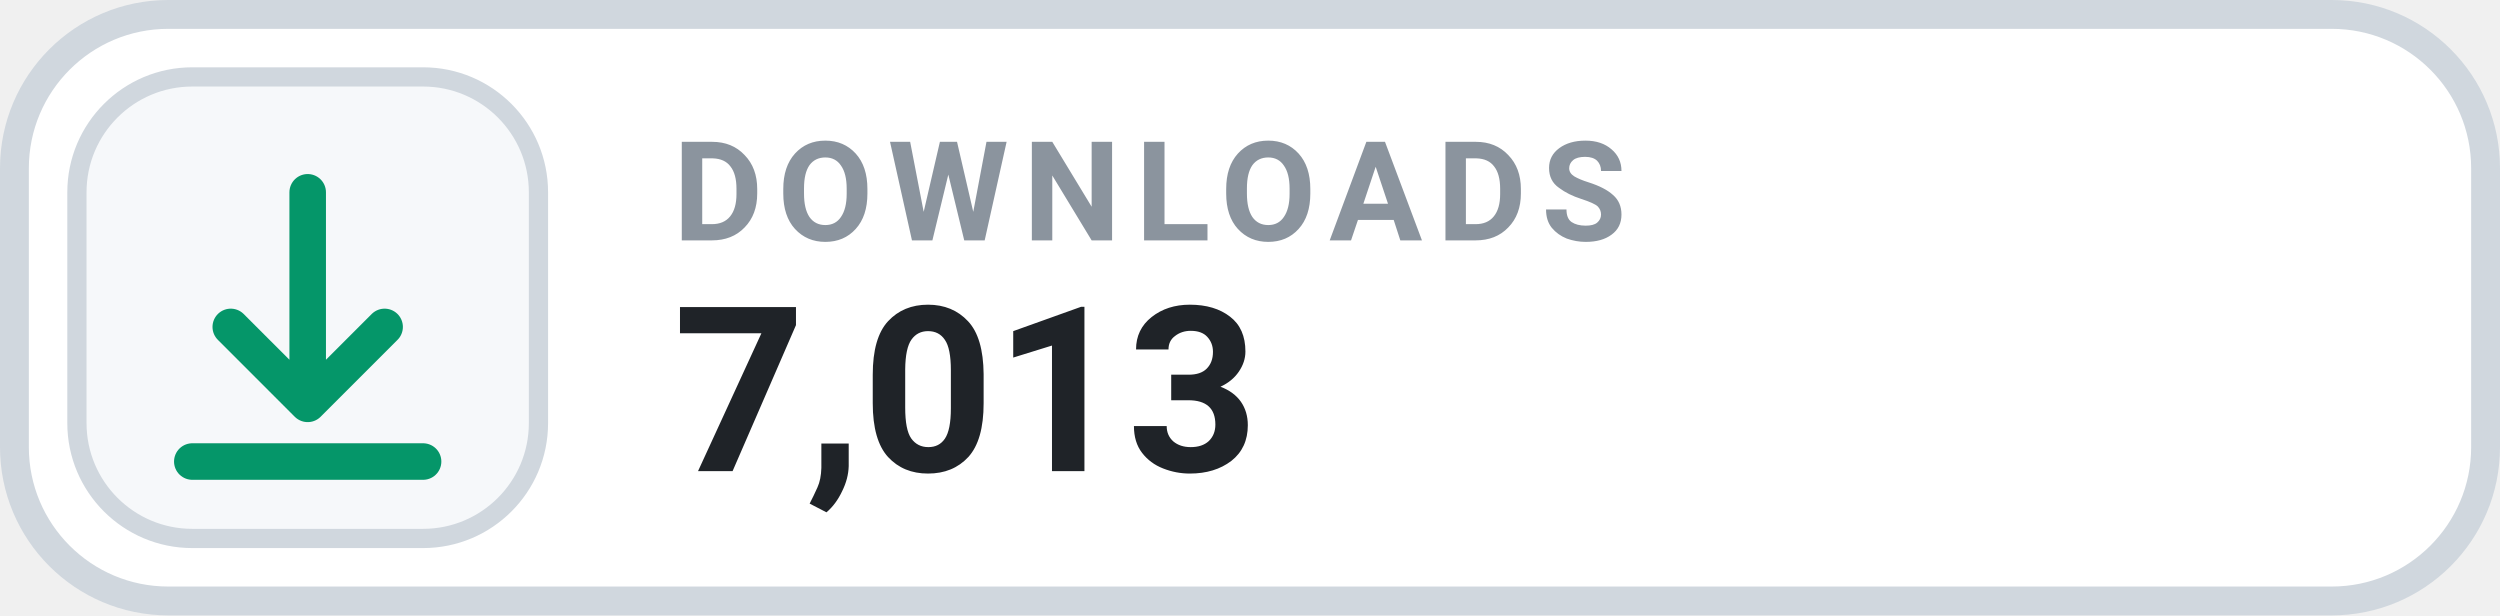
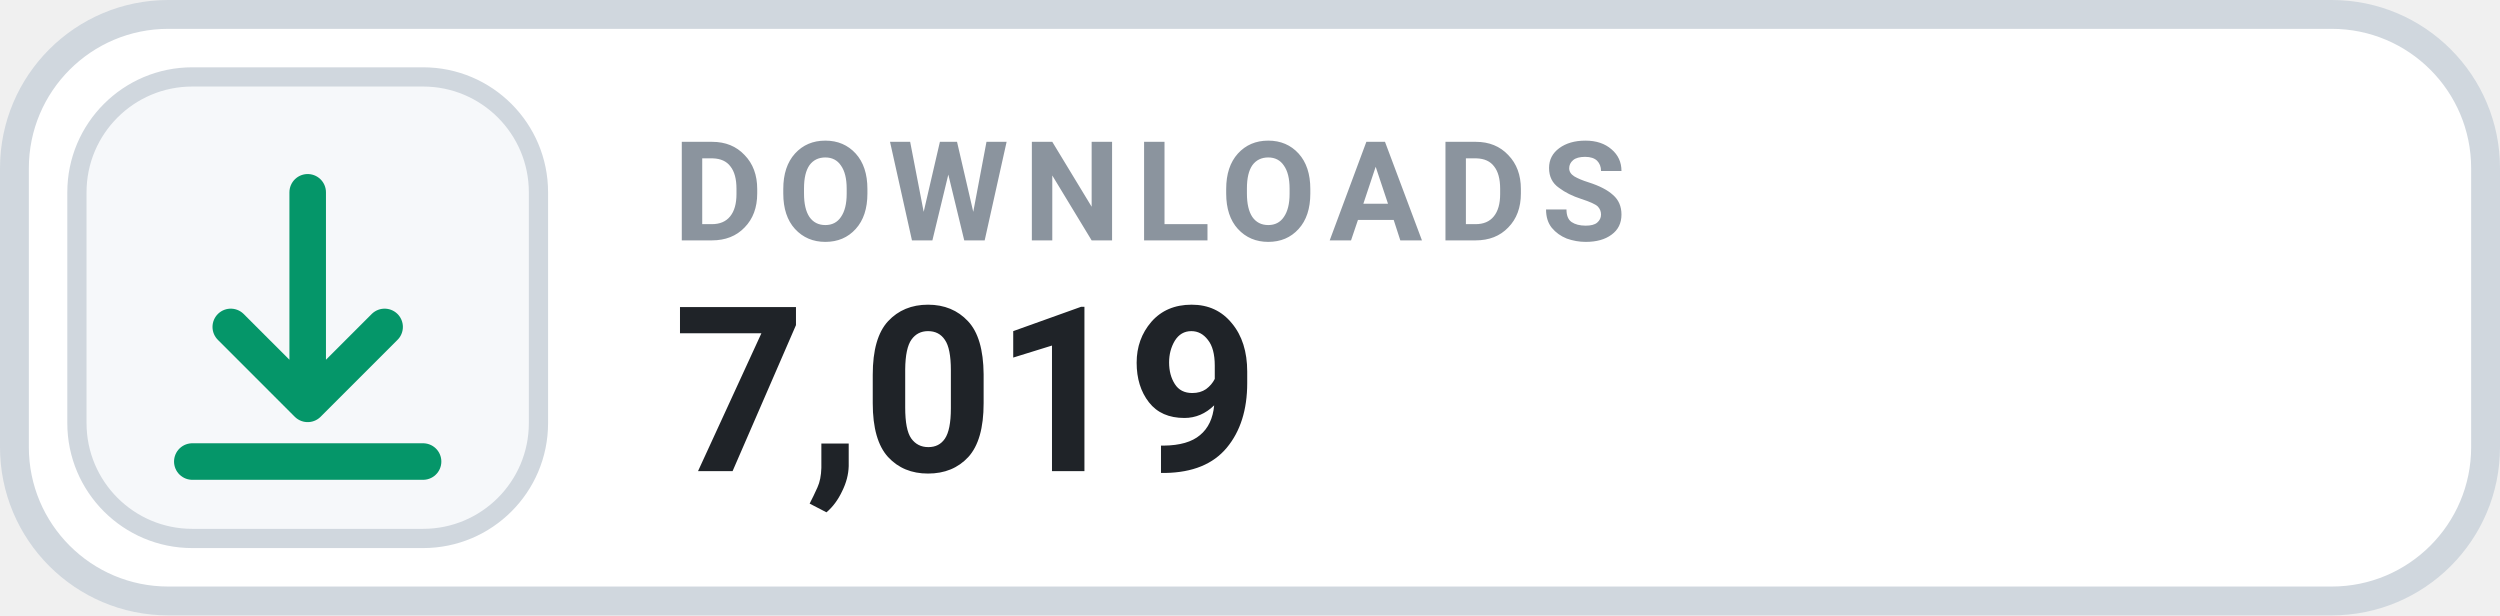
- <svg xmlns="http://www.w3.org/2000/svg" width="130" height="32" viewBox="0 0 130 32" role="img" aria-label="DOWNLOADS 7,013">
+ <svg xmlns="http://www.w3.org/2000/svg" width="130" height="32" viewBox="0 0 130 32" role="img" aria-label="DOWNLOADS 7,019">
  <rect x=".75" y=".75" width="128.5" height="30.5" rx="8" fill="#FFFFFF" stroke="#D0D7DE" stroke-width="1.5" />
  <rect x="4" y="4" width="24" height="24" rx="6" fill="#F6F8FA" stroke="#D0D7DE" stroke-width="1" />
  <g transform="translate(16 16)" style="color:#059669;">
    <path d="M0 -6 v11 m0 0 l4 -4 m-4 4 l-4 -4 M-6 8 h12" fill="none" stroke="currentColor" stroke-width="1.9" stroke-linecap="round" stroke-linejoin="round" />
  </g>
  <text x="35" y="12.5" fill="#8B949E" font-family="-apple-system,BlinkMacSystemFont,'Segoe UI',Roboto,Helvetica,Arial,sans-serif" font-size="7.2" font-weight="700" letter-spacing=".75">DOWNLOADS</text>
-   <text x="35" y="24.5" fill="#1F2328" font-family="-apple-system,BlinkMacSystemFont,'Segoe UI',Roboto,Helvetica,Arial,sans-serif" font-size="12" font-weight="700">7,013</text>
+   <text x="35" y="24.5" fill="#1F2328" font-family="-apple-system,BlinkMacSystemFont,'Segoe UI',Roboto,Helvetica,Arial,sans-serif" font-size="12" font-weight="700">7,019</text>
</svg>
